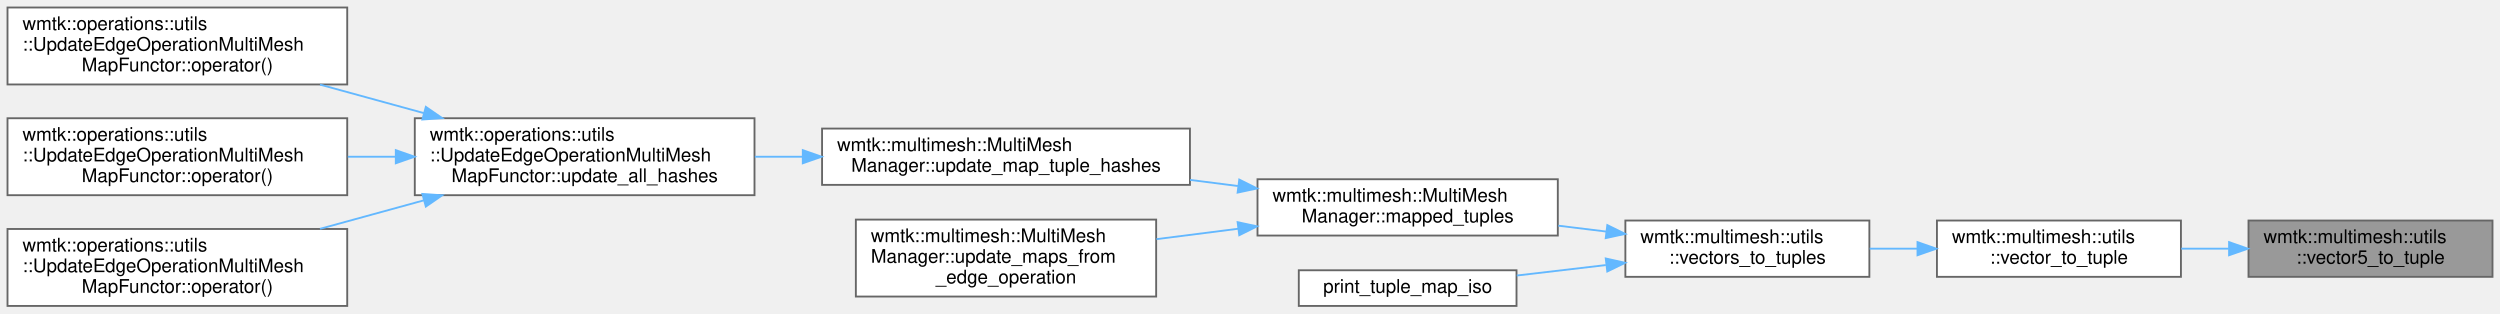
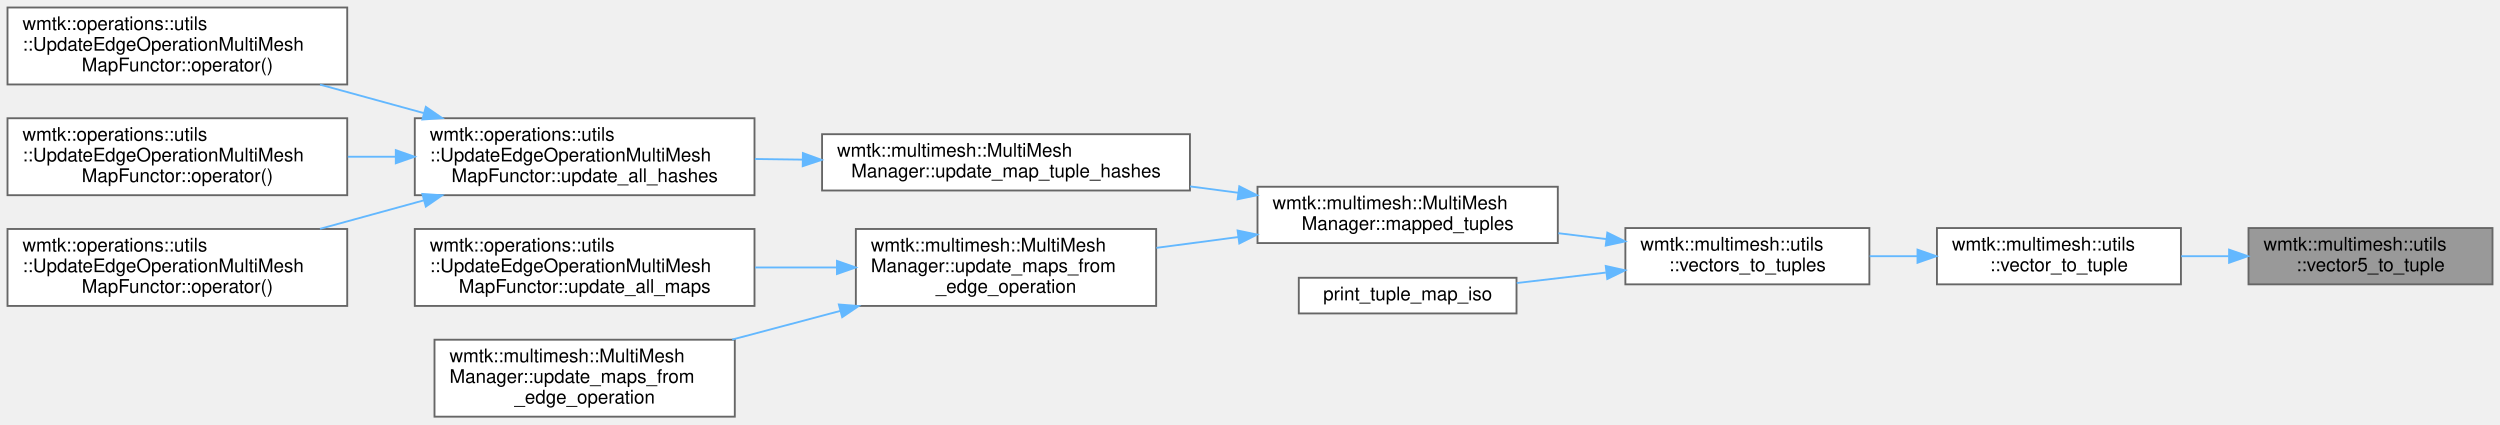
- <svg xmlns="http://www.w3.org/2000/svg" xmlns:xlink="http://www.w3.org/1999/xlink" width="1332pt" height="167pt" viewBox="0.00 0.00 1332.00 167.00">
-   <g id="graph0" class="graph" transform="scale(1 1) rotate(0) translate(4 163)">
+ <svg xmlns="http://www.w3.org/2000/svg" xmlns:xlink="http://www.w3.org/1999/xlink" width="1332pt" height="226pt" viewBox="0.00 0.00 1332.00 226.00">
+   <g id="graph0" class="graph" transform="scale(1 1) rotate(0) translate(4 222)">
    <g id="Node000001" class="node">
      <g id="a_Node000001">
        <a xlink:title=" ">
-           <polygon fill="#999999" stroke="#666666" points="1324,-45.5 1194,-45.5 1194,-15.5 1324,-15.5 1324,-45.5" />
-           <text text-anchor="start" x="1202" y="-33.5" font-family="Helvetica,sans-Serif" font-size="10.00">wmtk::multimesh::utils</text>
-           <text text-anchor="middle" x="1259" y="-22.5" font-family="Helvetica,sans-Serif" font-size="10.00">::vector5_to_tuple</text>
+           <polygon fill="#999999" stroke="#666666" points="1324,-100.5 1194,-100.5 1194,-70.5 1324,-70.5 1324,-100.5" />
+           <text text-anchor="start" x="1202" y="-88.5" font-family="Helvetica,sans-Serif" font-size="10.00">wmtk::multimesh::utils</text>
+           <text text-anchor="middle" x="1259" y="-77.5" font-family="Helvetica,sans-Serif" font-size="10.00">::vector5_to_tuple</text>
        </a>
      </g>
    </g>
    <g id="Node000002" class="node">
      <g id="a_Node000002">
        <a xlink:href="namespacewmtk_1_1multimesh_1_1utils.html#afcaf5933957666eacc341add3d727960" target="_top" xlink:title=" ">
-           <polygon fill="white" stroke="#666666" points="1158,-45.5 1028,-45.5 1028,-15.5 1158,-15.5 1158,-45.5" />
-           <text text-anchor="start" x="1036" y="-33.5" font-family="Helvetica,sans-Serif" font-size="10.00">wmtk::multimesh::utils</text>
-           <text text-anchor="middle" x="1093" y="-22.5" font-family="Helvetica,sans-Serif" font-size="10.00">::vector_to_tuple</text>
+           <polygon fill="white" stroke="#666666" points="1158,-100.5 1028,-100.5 1028,-70.5 1158,-70.5 1158,-100.5" />
+           <text text-anchor="start" x="1036" y="-88.5" font-family="Helvetica,sans-Serif" font-size="10.00">wmtk::multimesh::utils</text>
+           <text text-anchor="middle" x="1093" y="-77.5" font-family="Helvetica,sans-Serif" font-size="10.00">::vector_to_tuple</text>
        </a>
      </g>
    </g>
    <g id="edge1_Node000001_Node000002" class="edge">
      <g id="a_edge1_Node000001_Node000002">
        <a xlink:title=" ">
-           <path fill="none" stroke="#63b8ff" d="M1183.44,-30.5C1175,-30.5 1166.45,-30.5 1158.16,-30.5" />
-           <polygon fill="#63b8ff" stroke="#63b8ff" points="1183.65,-34 1193.65,-30.5 1183.65,-27 1183.65,-34" />
+           <path fill="none" stroke="#63b8ff" d="M1183.44,-85.5C1175,-85.5 1166.45,-85.5 1158.16,-85.5" />
+           <polygon fill="#63b8ff" stroke="#63b8ff" points="1183.65,-89 1193.65,-85.5 1183.65,-82 1183.65,-89" />
        </a>
      </g>
    </g>
    <g id="Node000003" class="node">
      <g id="a_Node000003">
        <a xlink:href="namespacewmtk_1_1multimesh_1_1utils.html#a7382ca1de4356752b14e745f23b6892d" target="_top" xlink:title=" ">
-           <polygon fill="white" stroke="#666666" points="992,-45.5 862,-45.5 862,-15.5 992,-15.5 992,-45.5" />
-           <text text-anchor="start" x="870" y="-33.5" font-family="Helvetica,sans-Serif" font-size="10.00">wmtk::multimesh::utils</text>
-           <text text-anchor="middle" x="927" y="-22.5" font-family="Helvetica,sans-Serif" font-size="10.00">::vectors_to_tuples</text>
+           <polygon fill="white" stroke="#666666" points="992,-100.5 862,-100.5 862,-70.5 992,-70.5 992,-100.5" />
+           <text text-anchor="start" x="870" y="-88.5" font-family="Helvetica,sans-Serif" font-size="10.00">wmtk::multimesh::utils</text>
+           <text text-anchor="middle" x="927" y="-77.5" font-family="Helvetica,sans-Serif" font-size="10.00">::vectors_to_tuples</text>
        </a>
      </g>
    </g>
    <g id="edge2_Node000002_Node000003" class="edge">
      <g id="a_edge2_Node000002_Node000003">
        <a xlink:title=" ">
-           <path fill="none" stroke="#63b8ff" d="M1017.44,-30.5C1009,-30.5 1000.45,-30.5 992.16,-30.5" />
-           <polygon fill="#63b8ff" stroke="#63b8ff" points="1017.65,-34 1027.65,-30.5 1017.65,-27 1017.65,-34" />
+           <path fill="none" stroke="#63b8ff" d="M1017.44,-85.5C1009,-85.5 1000.45,-85.5 992.16,-85.5" />
+           <polygon fill="#63b8ff" stroke="#63b8ff" points="1017.65,-89 1027.65,-85.5 1017.65,-82 1017.65,-89" />
        </a>
      </g>
    </g>
    <g id="Node000004" class="node">
      <g id="a_Node000004">
        <a xlink:href="classwmtk_1_1multimesh_1_1_multi_mesh_manager.html#a96f18860efc9874463d5c73d6485ef89" target="_top" xlink:title=" ">
-           <polygon fill="white" stroke="#666666" points="826,-67.5 666,-67.5 666,-37.5 826,-37.5 826,-67.5" />
-           <text text-anchor="start" x="674" y="-55.5" font-family="Helvetica,sans-Serif" font-size="10.00">wmtk::multimesh::MultiMesh</text>
-           <text text-anchor="middle" x="746" y="-44.5" font-family="Helvetica,sans-Serif" font-size="10.00">Manager::mapped_tuples</text>
+           <polygon fill="white" stroke="#666666" points="826,-122.5 666,-122.5 666,-92.5 826,-92.5 826,-122.5" />
+           <text text-anchor="start" x="674" y="-110.5" font-family="Helvetica,sans-Serif" font-size="10.00">wmtk::multimesh::MultiMesh</text>
+           <text text-anchor="middle" x="746" y="-99.5" font-family="Helvetica,sans-Serif" font-size="10.00">Manager::mapped_tuples</text>
        </a>
      </g>
    </g>
    <g id="edge3_Node000003_Node000004" class="edge">
      <g id="a_edge3_Node000003_Node000004">
        <a xlink:title=" ">
-           <path fill="none" stroke="#63b8ff" d="M851.75,-39.63C843.34,-40.66 834.75,-41.71 826.29,-42.75" />
-           <polygon fill="#63b8ff" stroke="#63b8ff" points="852.38,-43.07 861.88,-38.38 851.53,-36.13 852.38,-43.07" />
-         </a>
-       </g>
-     </g>
-     <g id="Node000011" class="node">
-       <g id="a_Node000011">
+           <path fill="none" stroke="#63b8ff" d="M851.75,-94.63C843.34,-95.66 834.75,-96.71 826.29,-97.75" />
+           <polygon fill="#63b8ff" stroke="#63b8ff" points="852.38,-98.07 861.88,-93.38 851.53,-91.13 852.38,-98.07" />
+         </a>
+       </g>
+     </g>
+     <g id="Node000013" class="node">
+       <g id="a_Node000013">
        <a xlink:href="test__component__isotropic__remeshing_8cpp.html#a0a2599a72d0a25e4a2c9963351c85052" target="_top" xlink:title=" ">
-           <polygon fill="white" stroke="#666666" points="804,-19 688,-19 688,0 804,0 804,-19" />
-           <text text-anchor="middle" x="746" y="-7" font-family="Helvetica,sans-Serif" font-size="10.00">print_tuple_map_iso</text>
-         </a>
-       </g>
-     </g>
-     <g id="edge10_Node000003_Node000011" class="edge">
-       <g id="a_edge10_Node000003_Node000011">
-         <a xlink:title=" ">
-           <path fill="none" stroke="#63b8ff" d="M851.58,-21.77C835.72,-19.91 819.22,-17.97 804.13,-16.2" />
-           <polygon fill="#63b8ff" stroke="#63b8ff" points="851.54,-25.29 861.88,-22.98 852.36,-18.34 851.54,-25.29" />
+           <polygon fill="white" stroke="#666666" points="804,-74 688,-74 688,-55 804,-55 804,-74" />
+           <text text-anchor="middle" x="746" y="-62" font-family="Helvetica,sans-Serif" font-size="10.00">print_tuple_map_iso</text>
+         </a>
+       </g>
+     </g>
+     <g id="edge12_Node000003_Node000013" class="edge">
+       <g id="a_edge12_Node000003_Node000013">
+         <a xlink:title=" ">
+           <path fill="none" stroke="#63b8ff" d="M851.58,-76.77C835.72,-74.91 819.22,-72.97 804.13,-71.2" />
+           <polygon fill="#63b8ff" stroke="#63b8ff" points="851.54,-80.29 861.88,-77.98 852.36,-73.34 851.54,-80.29" />
        </a>
      </g>
    </g>
    <g id="Node000005" class="node">
      <g id="a_Node000005">
        <a xlink:href="classwmtk_1_1multimesh_1_1_multi_mesh_manager.html#a976fa18136619f216426b4fdbeabac38" target="_top" xlink:title=" ">
-           <polygon fill="white" stroke="#666666" points="630,-94.5 434,-94.5 434,-64.5 630,-64.5 630,-94.5" />
-           <text text-anchor="start" x="442" y="-82.5" font-family="Helvetica,sans-Serif" font-size="10.00">wmtk::multimesh::MultiMesh</text>
-           <text text-anchor="middle" x="532" y="-71.5" font-family="Helvetica,sans-Serif" font-size="10.00">Manager::update_map_tuple_hashes</text>
+           <polygon fill="white" stroke="#666666" points="630,-150.5 434,-150.5 434,-120.5 630,-120.5 630,-150.5" />
+           <text text-anchor="start" x="442" y="-138.5" font-family="Helvetica,sans-Serif" font-size="10.00">wmtk::multimesh::MultiMesh</text>
+           <text text-anchor="middle" x="532" y="-127.5" font-family="Helvetica,sans-Serif" font-size="10.00">Manager::update_map_tuple_hashes</text>
        </a>
      </g>
    </g>
    <g id="edge4_Node000004_Node000005" class="edge">
      <g id="a_edge4_Node000004_Node000005">
        <a xlink:title=" ">
-           <path fill="none" stroke="#63b8ff" d="M655.56,-63.89C647.13,-64.96 638.56,-66.06 630.06,-67.14" />
-           <polygon fill="#63b8ff" stroke="#63b8ff" points="656.28,-67.33 665.76,-62.59 655.4,-60.38 656.28,-67.33" />
+           <path fill="none" stroke="#63b8ff" d="M655.84,-119.28C647.32,-120.4 638.65,-121.55 630.06,-122.68" />
+           <polygon fill="#63b8ff" stroke="#63b8ff" points="656.3,-122.75 665.76,-117.97 655.39,-115.81 656.3,-122.75" />
        </a>
      </g>
    </g>
    <g id="Node000010" class="node">
      <g id="a_Node000010">
        <a xlink:href="classwmtk_1_1multimesh_1_1_multi_mesh_manager.html#af9c47d7844feea21e37c259942446d08" target="_top" xlink:title=" ">
-           <polygon fill="white" stroke="#666666" points="612,-46 452,-46 452,-5 612,-5 612,-46" />
-           <text text-anchor="start" x="460" y="-34" font-family="Helvetica,sans-Serif" font-size="10.00">wmtk::multimesh::MultiMesh</text>
-           <text text-anchor="start" x="460" y="-23" font-family="Helvetica,sans-Serif" font-size="10.00">Manager::update_maps_from</text>
-           <text text-anchor="middle" x="532" y="-12" font-family="Helvetica,sans-Serif" font-size="10.00">_edge_operation</text>
+           <polygon fill="white" stroke="#666666" points="612,-100 452,-100 452,-59 612,-59 612,-100" />
+           <text text-anchor="start" x="460" y="-88" font-family="Helvetica,sans-Serif" font-size="10.00">wmtk::multimesh::MultiMesh</text>
+           <text text-anchor="start" x="460" y="-77" font-family="Helvetica,sans-Serif" font-size="10.00">Manager::update_maps_from</text>
+           <text text-anchor="middle" x="532" y="-66" font-family="Helvetica,sans-Serif" font-size="10.00">_edge_operation</text>
        </a>
      </g>
    </g>
    <g id="edge9_Node000004_Node000010" class="edge">
      <g id="a_edge9_Node000004_Node000010">
        <a xlink:title=" ">
-           <path fill="none" stroke="#63b8ff" d="M655.8,-41.14C641.31,-39.29 626.38,-37.39 612.15,-35.58" />
-           <polygon fill="#63b8ff" stroke="#63b8ff" points="655.4,-44.62 665.76,-42.41 656.28,-37.67 655.4,-44.62" />
+           <path fill="none" stroke="#63b8ff" d="M655.8,-95.72C641.31,-93.8 626.38,-91.83 612.15,-89.95" />
+           <polygon fill="#63b8ff" stroke="#63b8ff" points="655.39,-99.19 665.76,-97.03 656.3,-92.25 655.39,-99.19" />
        </a>
      </g>
    </g>
    <g id="Node000006" class="node">
      <g id="a_Node000006">
        <a xlink:href="classwmtk_1_1operations_1_1utils_1_1_update_edge_operation_multi_mesh_map_functor.html#a0e68925616ea65b5fedbf614333658e5" target="_top" xlink:title=" ">
-           <polygon fill="white" stroke="#666666" points="398,-100 217,-100 217,-59 398,-59 398,-100" />
-           <text text-anchor="start" x="225" y="-88" font-family="Helvetica,sans-Serif" font-size="10.00">wmtk::operations::utils</text>
-           <text text-anchor="start" x="225" y="-77" font-family="Helvetica,sans-Serif" font-size="10.00">::UpdateEdgeOperationMultiMesh</text>
-           <text text-anchor="middle" x="307.5" y="-66" font-family="Helvetica,sans-Serif" font-size="10.00">MapFunctor::update_all_hashes</text>
+           <polygon fill="white" stroke="#666666" points="398,-159 217,-159 217,-118 398,-118 398,-159" />
+           <text text-anchor="start" x="225" y="-147" font-family="Helvetica,sans-Serif" font-size="10.00">wmtk::operations::utils</text>
+           <text text-anchor="start" x="225" y="-136" font-family="Helvetica,sans-Serif" font-size="10.00">::UpdateEdgeOperationMultiMesh</text>
+           <text text-anchor="middle" x="307.5" y="-125" font-family="Helvetica,sans-Serif" font-size="10.00">MapFunctor::update_all_hashes</text>
        </a>
      </g>
    </g>
    <g id="edge5_Node000005_Node000006" class="edge">
      <g id="a_edge5_Node000005_Node000006">
        <a xlink:title=" ">
-           <path fill="none" stroke="#63b8ff" d="M423.73,-79.5C415.18,-79.5 406.61,-79.5 398.2,-79.5" />
-           <polygon fill="#63b8ff" stroke="#63b8ff" points="423.73,-83 433.73,-79.5 423.73,-76 423.73,-83" />
+           <path fill="none" stroke="#63b8ff" d="M423.73,-136.95C415.18,-137.06 406.61,-137.18 398.2,-137.29" />
+           <polygon fill="#63b8ff" stroke="#63b8ff" points="423.78,-140.45 433.73,-136.81 423.69,-133.45 423.78,-140.45" />
        </a>
      </g>
    </g>
    <g id="Node000007" class="node">
      <g id="a_Node000007">
        <a xlink:href="classwmtk_1_1operations_1_1utils_1_1_update_edge_operation_multi_mesh_map_functor.html#a34a9d1b901b746f227331b404606ac14" target="_top" xlink:title=" ">
+           <polygon fill="white" stroke="#666666" points="181,-218 0,-218 0,-177 181,-177 181,-218" />
+           <text text-anchor="start" x="8" y="-206" font-family="Helvetica,sans-Serif" font-size="10.00">wmtk::operations::utils</text>
+           <text text-anchor="start" x="8" y="-195" font-family="Helvetica,sans-Serif" font-size="10.00">::UpdateEdgeOperationMultiMesh</text>
+           <text text-anchor="middle" x="90.5" y="-184" font-family="Helvetica,sans-Serif" font-size="10.00">MapFunctor::operator()</text>
+         </a>
+       </g>
+     </g>
+     <g id="edge6_Node000006_Node000007" class="edge">
+       <g id="a_edge6_Node000006_Node000007">
+         <a xlink:title=" ">
+           <path fill="none" stroke="#63b8ff" d="M221.85,-161.73C203.57,-166.75 184.37,-172.01 166.49,-176.92" />
+           <polygon fill="#63b8ff" stroke="#63b8ff" points="222.89,-165.07 231.61,-159.05 221.04,-158.32 222.89,-165.07" />
+         </a>
+       </g>
+     </g>
+     <g id="Node000008" class="node">
+       <g id="a_Node000008">
+         <a xlink:href="classwmtk_1_1operations_1_1utils_1_1_update_edge_operation_multi_mesh_map_functor.html#a6f3a220b85044a73d43a4c124d099bbc" target="_top" xlink:title=" ">
          <polygon fill="white" stroke="#666666" points="181,-159 0,-159 0,-118 181,-118 181,-159" />
          <text text-anchor="start" x="8" y="-147" font-family="Helvetica,sans-Serif" font-size="10.00">wmtk::operations::utils</text>
          <text text-anchor="start" x="8" y="-136" font-family="Helvetica,sans-Serif" font-size="10.00">::UpdateEdgeOperationMultiMesh</text>
          <text text-anchor="middle" x="90.5" y="-125" font-family="Helvetica,sans-Serif" font-size="10.00">MapFunctor::operator()</text>
        </a>
      </g>
    </g>
-     <g id="edge6_Node000006_Node000007" class="edge">
-       <g id="a_edge6_Node000006_Node000007">
-         <a xlink:title=" ">
-           <path fill="none" stroke="#63b8ff" d="M221.85,-102.73C203.57,-107.75 184.37,-113.01 166.49,-117.92" />
-           <polygon fill="#63b8ff" stroke="#63b8ff" points="222.89,-106.07 231.61,-100.05 221.04,-99.32 222.89,-106.07" />
-         </a>
-       </g>
-     </g>
-     <g id="Node000008" class="node">
-       <g id="a_Node000008">
-         <a xlink:href="classwmtk_1_1operations_1_1utils_1_1_update_edge_operation_multi_mesh_map_functor.html#a6f3a220b85044a73d43a4c124d099bbc" target="_top" xlink:title=" ">
+     <g id="edge7_Node000006_Node000008" class="edge">
+       <g id="a_edge7_Node000006_Node000008">
+         <a xlink:title=" ">
+           <path fill="none" stroke="#63b8ff" d="M206.63,-138.5C198.19,-138.5 189.68,-138.5 181.32,-138.5" />
+           <polygon fill="#63b8ff" stroke="#63b8ff" points="206.88,-142 216.88,-138.5 206.88,-135 206.88,-142" />
+         </a>
+       </g>
+     </g>
+     <g id="Node000009" class="node">
+       <g id="a_Node000009">
+         <a xlink:href="classwmtk_1_1operations_1_1utils_1_1_update_edge_operation_multi_mesh_map_functor.html#a57611fefa85bea3d1858ca385b0f350a" target="_top" xlink:title=" ">
          <polygon fill="white" stroke="#666666" points="181,-100 0,-100 0,-59 181,-59 181,-100" />
          <text text-anchor="start" x="8" y="-88" font-family="Helvetica,sans-Serif" font-size="10.00">wmtk::operations::utils</text>
          <text text-anchor="start" x="8" y="-77" font-family="Helvetica,sans-Serif" font-size="10.00">::UpdateEdgeOperationMultiMesh</text>
          <text text-anchor="middle" x="90.5" y="-66" font-family="Helvetica,sans-Serif" font-size="10.00">MapFunctor::operator()</text>
        </a>
      </g>
    </g>
-     <g id="edge7_Node000006_Node000008" class="edge">
-       <g id="a_edge7_Node000006_Node000008">
-         <a xlink:title=" ">
-           <path fill="none" stroke="#63b8ff" d="M206.63,-79.5C198.19,-79.5 189.68,-79.5 181.32,-79.5" />
-           <polygon fill="#63b8ff" stroke="#63b8ff" points="206.88,-83 216.88,-79.5 206.88,-76 206.88,-83" />
-         </a>
-       </g>
-     </g>
-     <g id="Node000009" class="node">
-       <g id="a_Node000009">
-         <a xlink:href="classwmtk_1_1operations_1_1utils_1_1_update_edge_operation_multi_mesh_map_functor.html#a57611fefa85bea3d1858ca385b0f350a" target="_top" xlink:title=" ">
-           <polygon fill="white" stroke="#666666" points="181,-41 0,-41 0,0 181,0 181,-41" />
-           <text text-anchor="start" x="8" y="-29" font-family="Helvetica,sans-Serif" font-size="10.00">wmtk::operations::utils</text>
-           <text text-anchor="start" x="8" y="-18" font-family="Helvetica,sans-Serif" font-size="10.00">::UpdateEdgeOperationMultiMesh</text>
-           <text text-anchor="middle" x="90.5" y="-7" font-family="Helvetica,sans-Serif" font-size="10.00">MapFunctor::operator()</text>
-         </a>
-       </g>
-     </g>
    <g id="edge8_Node000006_Node000009" class="edge">
      <g id="a_edge8_Node000006_Node000009">
        <a xlink:title=" ">
-           <path fill="none" stroke="#63b8ff" d="M221.85,-56.27C203.57,-51.25 184.37,-45.99 166.49,-41.08" />
-           <polygon fill="#63b8ff" stroke="#63b8ff" points="221.04,-59.68 231.61,-58.95 222.89,-52.93 221.04,-59.68" />
+           <path fill="none" stroke="#63b8ff" d="M221.85,-115.27C203.57,-110.25 184.37,-104.99 166.49,-100.08" />
+           <polygon fill="#63b8ff" stroke="#63b8ff" points="221.04,-118.68 231.61,-117.95 222.89,-111.93 221.04,-118.68" />
+         </a>
+       </g>
+     </g>
+     <g id="Node000011" class="node">
+       <g id="a_Node000011">
+         <a xlink:href="classwmtk_1_1operations_1_1utils_1_1_update_edge_operation_multi_mesh_map_functor.html#ad42e3f4eb0ddcf269c022a2a93b2b28f" target="_top" xlink:title=" ">
+           <polygon fill="white" stroke="#666666" points="398,-100 217,-100 217,-59 398,-59 398,-100" />
+           <text text-anchor="start" x="225" y="-88" font-family="Helvetica,sans-Serif" font-size="10.00">wmtk::operations::utils</text>
+           <text text-anchor="start" x="225" y="-77" font-family="Helvetica,sans-Serif" font-size="10.00">::UpdateEdgeOperationMultiMesh</text>
+           <text text-anchor="middle" x="307.5" y="-66" font-family="Helvetica,sans-Serif" font-size="10.00">MapFunctor::update_all_maps</text>
+         </a>
+       </g>
+     </g>
+     <g id="edge10_Node000010_Node000011" class="edge">
+       <g id="a_edge10_Node000010_Node000011">
+         <a xlink:title=" ">
+           <path fill="none" stroke="#63b8ff" d="M441.64,-79.5C427.37,-79.5 412.59,-79.5 398.31,-79.5" />
+           <polygon fill="#63b8ff" stroke="#63b8ff" points="441.93,-83 451.93,-79.5 441.93,-76 441.93,-83" />
+         </a>
+       </g>
+     </g>
+     <g id="Node000012" class="node">
+       <g id="a_Node000012">
+         <a xlink:href="classwmtk_1_1multimesh_1_1_multi_mesh_manager.html#a6f0d633e82ccf4f1aad6f7193fd67fd2" target="_top" xlink:title=" ">
+           <polygon fill="white" stroke="#666666" points="387.5,-41 227.5,-41 227.5,0 387.5,0 387.5,-41" />
+           <text text-anchor="start" x="235.5" y="-29" font-family="Helvetica,sans-Serif" font-size="10.00">wmtk::multimesh::MultiMesh</text>
+           <text text-anchor="start" x="235.5" y="-18" font-family="Helvetica,sans-Serif" font-size="10.00">Manager::update_maps_from</text>
+           <text text-anchor="middle" x="307.5" y="-7" font-family="Helvetica,sans-Serif" font-size="10.00">_edge_operation</text>
+         </a>
+       </g>
+     </g>
+     <g id="edge11_Node000010_Node000012" class="edge">
+       <g id="a_edge11_Node000010_Node000012">
+         <a xlink:title=" ">
+           <path fill="none" stroke="#63b8ff" d="M443.66,-56.34C424.67,-51.3 404.69,-46.01 386.11,-41.08" />
+           <polygon fill="#63b8ff" stroke="#63b8ff" points="442.93,-59.77 453.49,-58.95 444.72,-53 442.93,-59.77" />
        </a>
      </g>
    </g>
  </g>
</svg>
